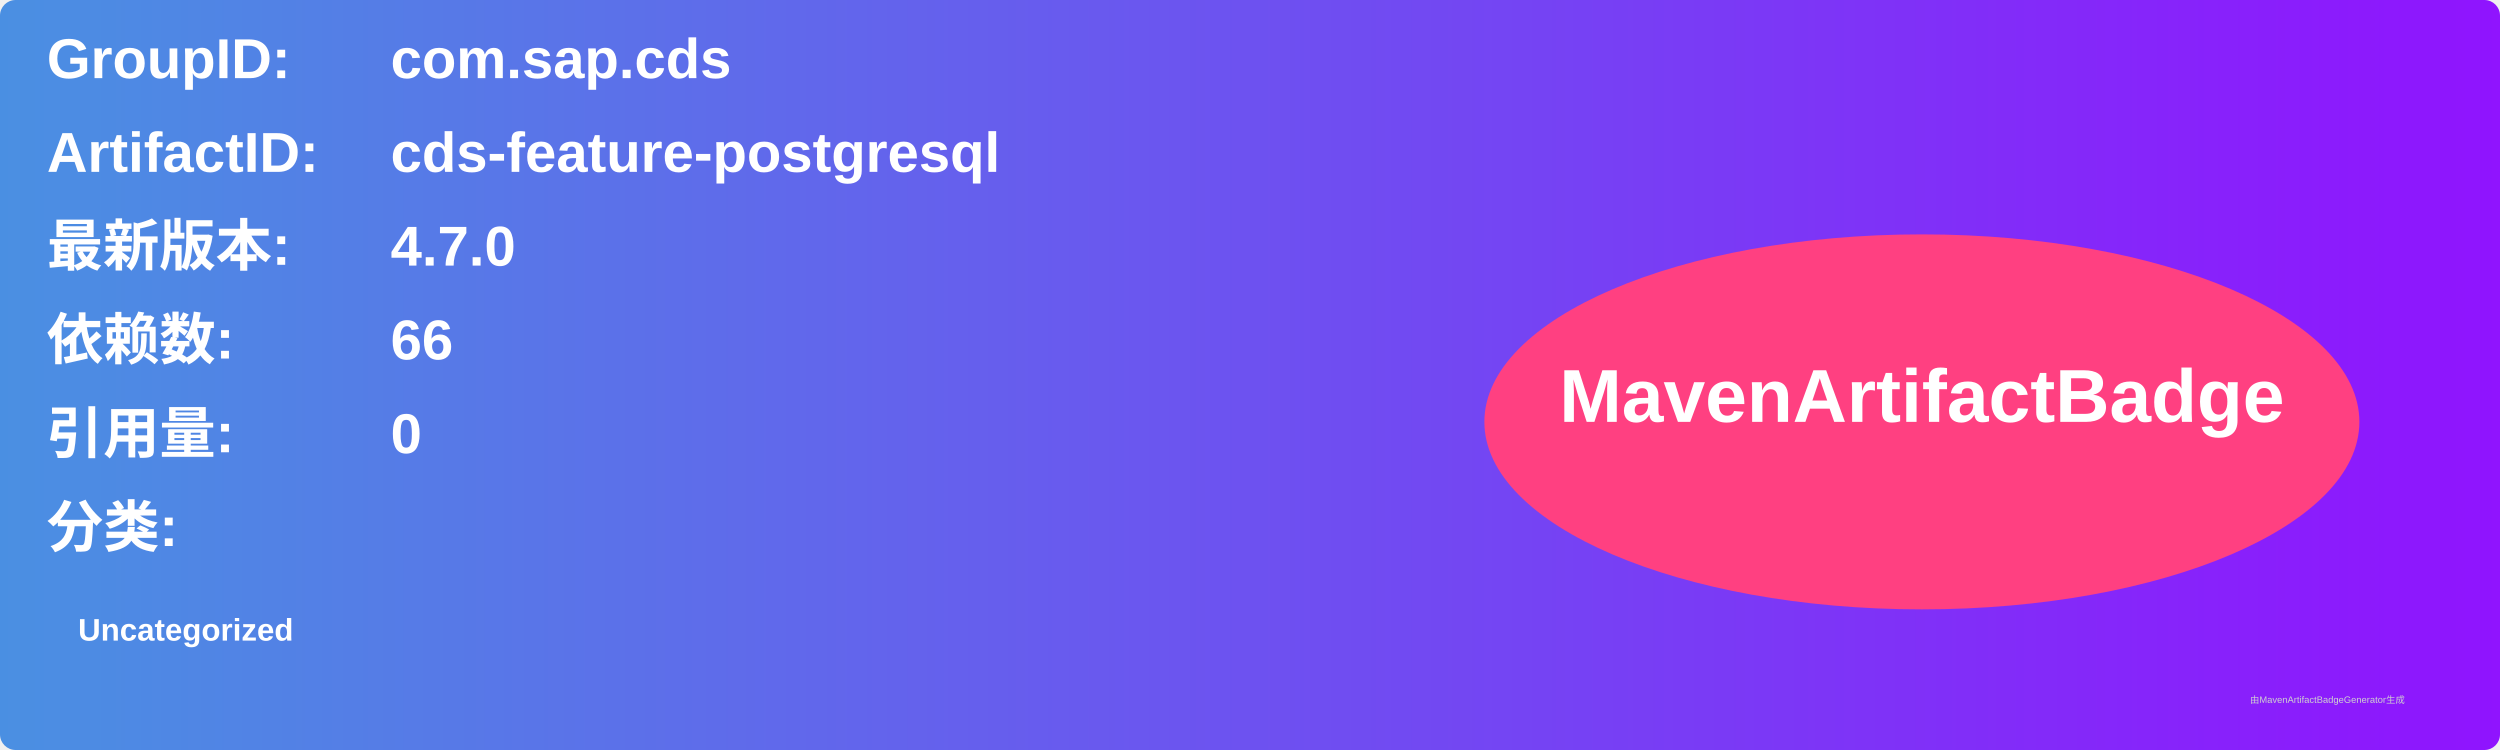
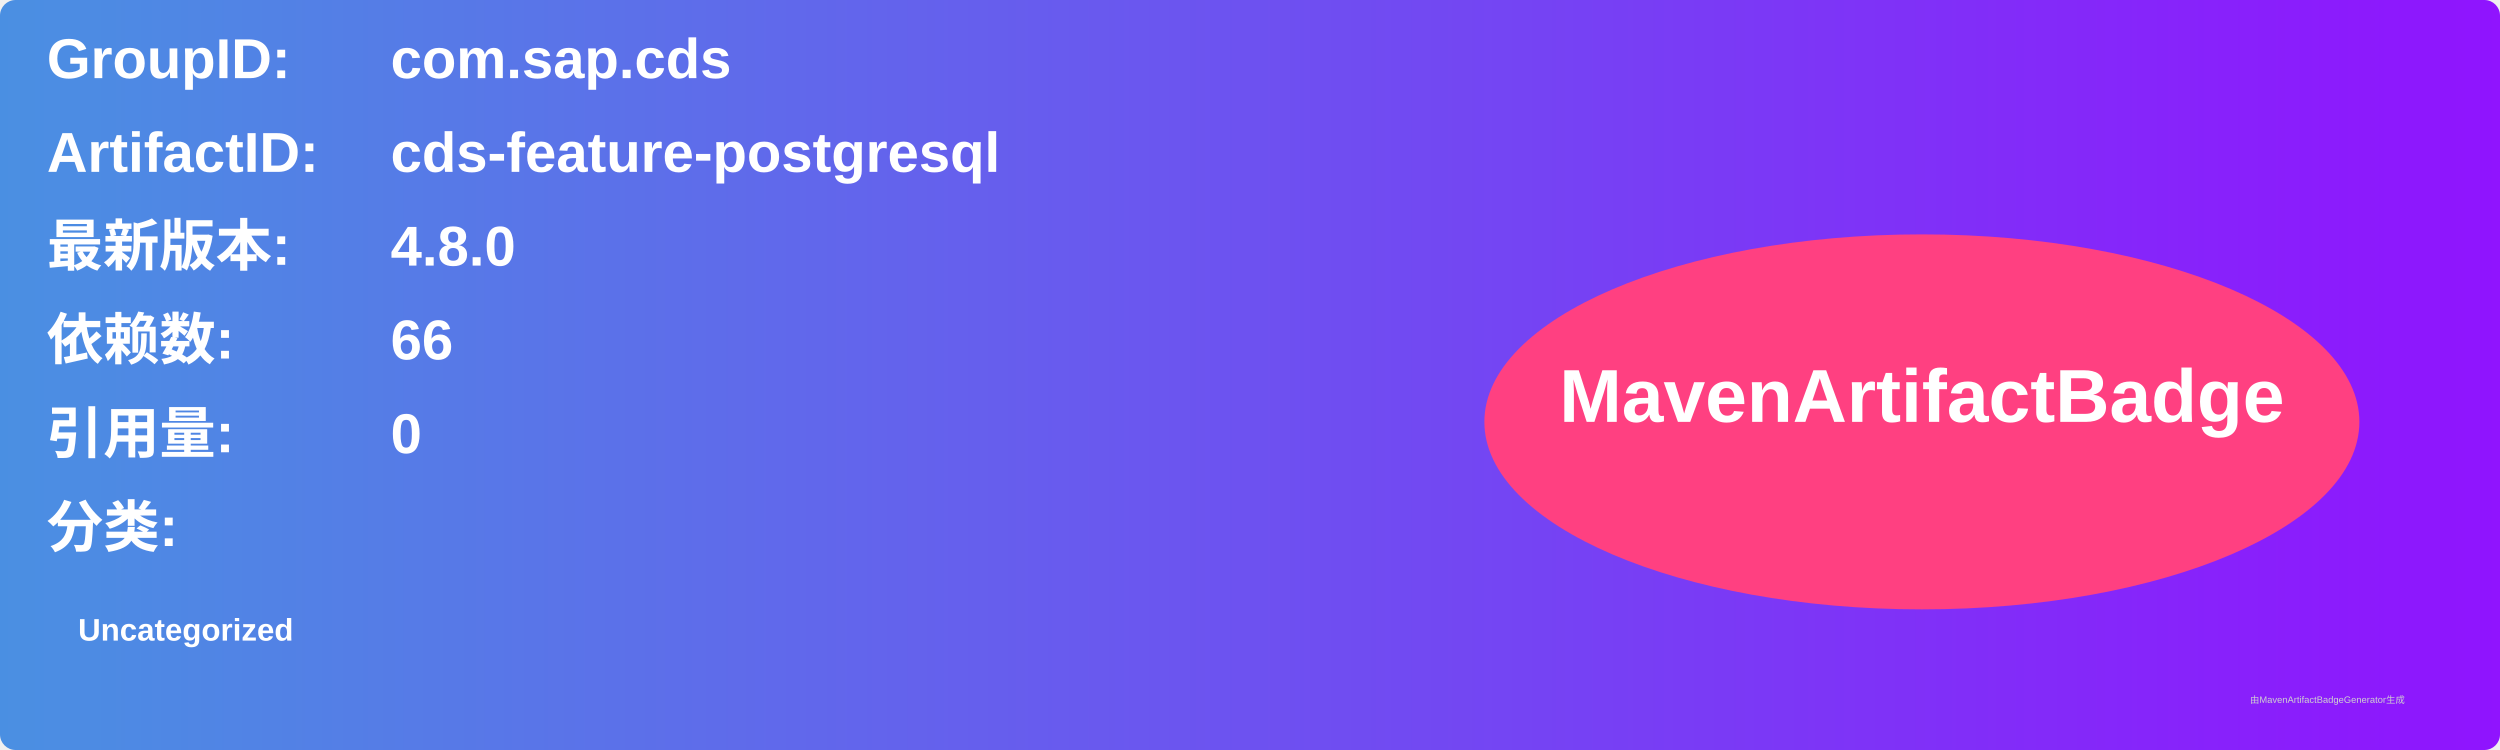
<svg xmlns="http://www.w3.org/2000/svg" width="800" height="240" viewBox="0 0 800 240">
  <linearGradient id="grad" x1="0%" y1="0%" x2="100%" y2="0%">
    <stop offset="0%" stop-color="#4a90e2" />
    <stop offset="100%" stop-color="#9013fe" />
  </linearGradient>
  <rect width="100%" height="100%" rx="5" ry="5" fill="url(#grad)" />
  <g transform="translate(15, 15)">
    <text x="0" y="10" font-family="Arial" font-size="18" fill="white" font-weight="bold" width="260">GroupID:</text>
    <text x="110" y="10" font-family="Arial" font-size="18" fill="white" font-weight="bold" width="460">com.sap.cds</text>
    <text x="0" y="40" font-family="Arial" font-size="18" fill="white" font-weight="bold" width="260">ArtifactID:</text>
    <text x="110" y="40" font-family="Arial" font-size="18" fill="white" font-weight="bold" width="460">cds-feature-postgresql</text>
    <text x="0" y="70" font-family="Arial" font-size="18" fill="white" font-weight="bold">最新版本:</text>
    <text x="110" y="70" font-family="Arial" font-size="18" fill="white" font-weight="bold">
-       <tspan font-weight="bold">4.7.0</tspan>
+       <tspan font-weight="bold">4.8.0</tspan>
    </text>
    <text x="0" y="100" font-family="Arial" font-size="18" fill="white" font-weight="bold">依赖数: </text>
    <text x="110" y="100" font-family="Arial" font-size="18" fill="white">
      <tspan font-weight="bold">66</tspan>
    </text>
    <text x="0" y="130" font-family="Arial" font-size="18" fill="white" font-weight="bold">引用量: </text>
    <text x="110" y="130" font-family="Arial" font-size="18" fill="white">
      <tspan font-weight="bold">0</tspan>
    </text>
    <text x="0" y="160" font-family="Arial" font-size="18" fill="white" font-weight="bold">分类:</text>
    <text x="10" y="190" font-family="Arial" font-size="10" fill="white">
      <tspan font-weight="bold">Uncategorized</tspan>
    </text>
    <ellipse cx="600" cy="120" rx="140" ry="60" fill="#ff4081" />
    <text x="600" y="120" text-anchor="middle" font-family="Arial" font-size="24" fill="white" font-weight="bold">MavenArtifactBadge</text>
  </g>
  <text x="720" y="225" font-family="Arial" font-size="3" fill="#d0d0d0">由MavenArtifactBadgeGenerator生成</text>
</svg>
